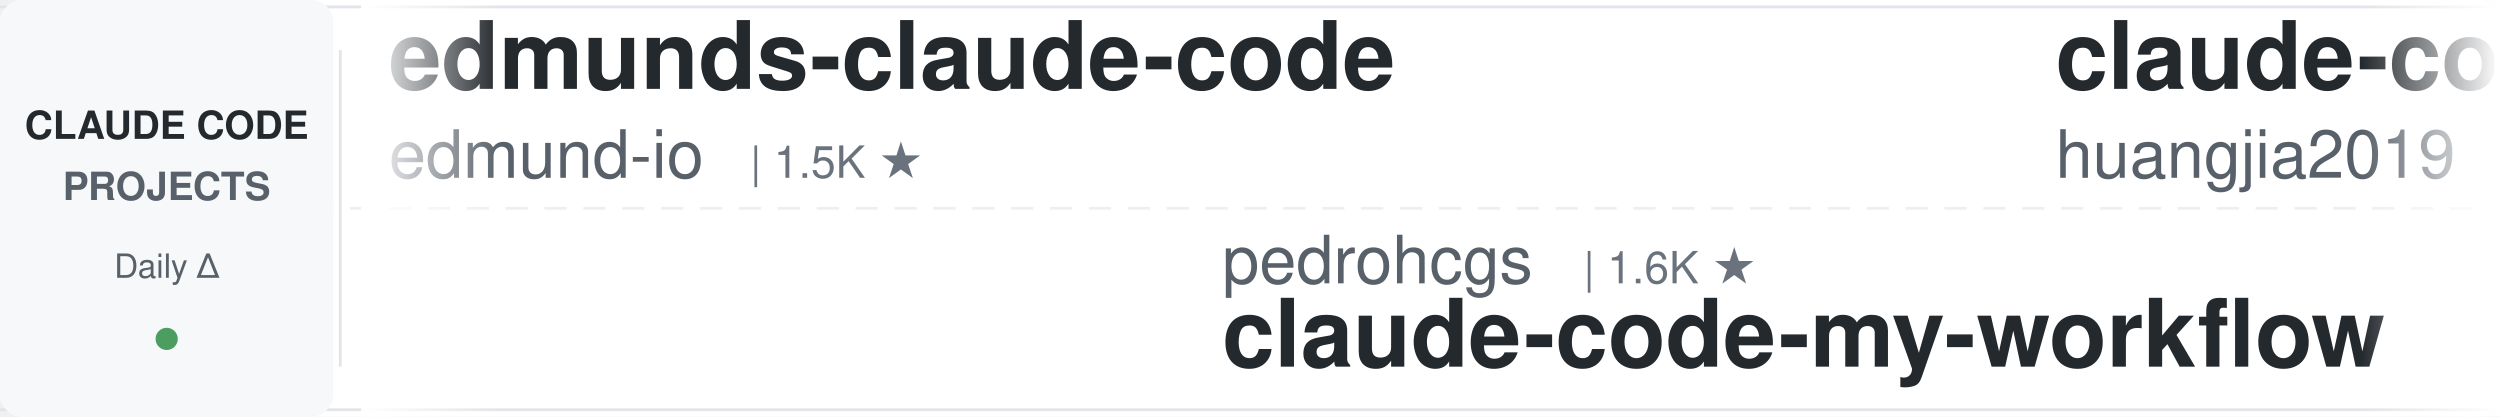
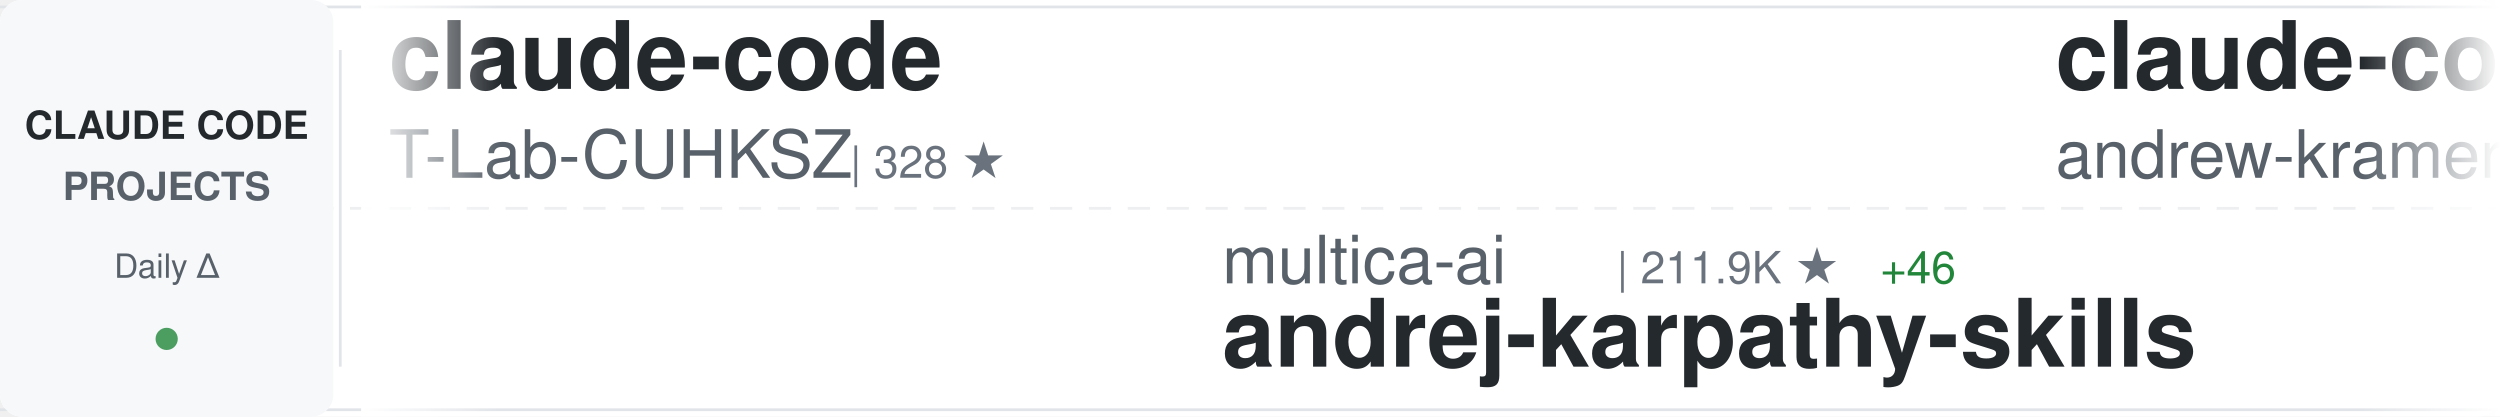
<svg xmlns="http://www.w3.org/2000/svg" width="900" height="150">
  <defs>
    <linearGradient id="awesomeLeftFade" x1="0%" y1="0%" x2="100%" y2="0%">
      <stop offset="0%" style="stop-color:#ffffff;stop-opacity:1" />
      <stop offset="100%" style="stop-color:#ffffff;stop-opacity:0" />
    </linearGradient>
    <linearGradient id="awesomeRightFade" x1="0%" y1="0%" x2="100%" y2="0%">
      <stop offset="0%" style="stop-color:#ffffff;stop-opacity:0" />
      <stop offset="100%" style="stop-color:#ffffff;stop-opacity:1" />
    </linearGradient>
  </defs>
  <rect width="900" height="150" fill="#ffffff" rx="8" />
  <rect x="0" y="2" width="900" height="1" fill="#e1e4e8" />
  <rect x="0" y="147" width="900" height="1" fill="#e1e4e8" />
  <line x1="0" y1="75" x2="900" y2="75" stroke="#e1e4e8" stroke-width="1" stroke-dasharray="8 6" opacity="0.6" />
  <rect x="0" y="0" width="120" height="150" fill="#f6f8fa" rx="8" />
  <text x="60" y="50" font-family="-apple-system, BlinkMacSystemFont, 'Segoe UI', Helvetica, Arial, sans-serif" font-size="14" font-weight="600" fill="#24292e" text-anchor="middle">CLAUDE CODE</text>
  <text x="60" y="72" font-family="-apple-system, BlinkMacSystemFont, 'Segoe UI', Helvetica, Arial, sans-serif" font-size="14" font-weight="600" fill="#586069" text-anchor="middle">PROJECTS</text>
  <text x="60" y="100" font-family="-apple-system, BlinkMacSystemFont, 'Segoe UI', Helvetica, Arial, sans-serif" font-size="12" font-weight="500" fill="#586069" text-anchor="middle">Daily Δ</text>
  <circle cx="60" cy="122" r="4" fill="#22863a" opacity="0.8" />
  <rect x="122" y="18" width="1" height="114" fill="#e1e4e8" />
  <clipPath id="awesomeTickerClip">
    <rect x="130" y="0" width="770" height="150" />
  </clipPath>
  <g clip-path="url(#awesomeTickerClip)">
    <g id="awesomeTickerItems">
      <animateTransform attributeName="transform" attributeType="XML" type="translate" from="0 0" to="-3000 0" dur="54s" repeatCount="indefinite" />
      <g transform="translate(0, 0)">
-         <text x="140" y="32" font-family="-apple-system, BlinkMacSystemFont, 'Segoe UI', Helvetica, Arial, sans-serif" font-size="34" font-weight="600" fill="#24292e">edmunds-claude-code</text>
-         <text x="140" y="64" font-family="-apple-system, BlinkMacSystemFont, 'Segoe UI', Helvetica, Arial, sans-serif" font-size="24" font-weight="400" fill="#586069">edmund-io</text>
-         <text x="270" y="64" font-family="-apple-system, BlinkMacSystemFont, 'Segoe UI', Helvetica, Arial, sans-serif" font-size="16" font-weight="500" fill="#6a737d">| 1.5K ★</text>
+         <text x="140" y="32" font-family="-apple-system, BlinkMacSystemFont, 'Segoe UI', Helvetica, Arial, sans-serif" font-size="34" font-weight="600" fill="#24292e">claude-code</text>
+         <text x="140" y="64" font-family="-apple-system, BlinkMacSystemFont, 'Segoe UI', Helvetica, Arial, sans-serif" font-size="24" font-weight="400" fill="#586069">T-Lab-CUHKSZ</text>
+         <text x="306" y="64" font-family="-apple-system, BlinkMacSystemFont, 'Segoe UI', Helvetica, Arial, sans-serif" font-size="16" font-weight="500" fill="#6a737d">| 328 ★</text>
      </g>
      <g transform="translate(300, 0)">
-         <text x="140" y="102" font-family="-apple-system, BlinkMacSystemFont, 'Segoe UI', Helvetica, Arial, sans-serif" font-size="24" font-weight="400" fill="#586069">pedrohcgs</text>
-         <text x="270" y="102" font-family="-apple-system, BlinkMacSystemFont, 'Segoe UI', Helvetica, Arial, sans-serif" font-size="16" font-weight="500" fill="#6a737d">| 1.6K ★</text>
-         <text x="140" y="132" font-family="-apple-system, BlinkMacSystemFont, 'Segoe UI', Helvetica, Arial, sans-serif" font-size="34" font-weight="600" fill="#24292e">claude-code-my-workflow</text>
+         <text x="140" y="102" font-family="-apple-system, BlinkMacSystemFont, 'Segoe UI', Helvetica, Arial, sans-serif" font-size="24" font-weight="400" fill="#586069">multica-ai</text>
+         <text x="282" y="102" font-family="-apple-system, BlinkMacSystemFont, 'Segoe UI', Helvetica, Arial, sans-serif" font-size="16" font-weight="500" fill="#6a737d">| 211.9K ★</text>
+         <text x="377" y="102" font-family="-apple-system, BlinkMacSystemFont, 'Segoe UI', Helvetica, Arial, sans-serif" font-size="16" font-weight="500" fill="#22863a"> +46</text>
+         <text x="140" y="132" font-family="-apple-system, BlinkMacSystemFont, 'Segoe UI', Helvetica, Arial, sans-serif" font-size="34" font-weight="600" fill="#24292e">andrej-karpathy-skills</text>
      </g>
      <g transform="translate(600, 0)">
-         <text x="140" y="32" font-family="-apple-system, BlinkMacSystemFont, 'Segoe UI', Helvetica, Arial, sans-serif" font-size="34" font-weight="600" fill="#24292e">claude-code-engineering</text>
-         <text x="140" y="64" font-family="-apple-system, BlinkMacSystemFont, 'Segoe UI', Helvetica, Arial, sans-serif" font-size="24" font-weight="400" fill="#586069">huangjia2019</text>
-         <text x="306" y="64" font-family="-apple-system, BlinkMacSystemFont, 'Segoe UI', Helvetica, Arial, sans-serif" font-size="16" font-weight="500" fill="#6a737d">| 1.1K ★</text>
+         <text x="140" y="32" font-family="-apple-system, BlinkMacSystemFont, 'Segoe UI', Helvetica, Arial, sans-serif" font-size="34" font-weight="600" fill="#24292e">claude-code-source-build</text>
+         <text x="140" y="64" font-family="-apple-system, BlinkMacSystemFont, 'Segoe UI', Helvetica, Arial, sans-serif" font-size="24" font-weight="400" fill="#586069">andrew-kramer-inno</text>
+         <text x="378" y="64" font-family="-apple-system, BlinkMacSystemFont, 'Segoe UI', Helvetica, Arial, sans-serif" font-size="16" font-weight="500" fill="#6a737d">| 596 ★</text>
      </g>
      <g transform="translate(900, 0)">
-         <text x="140" y="102" font-family="-apple-system, BlinkMacSystemFont, 'Segoe UI', Helvetica, Arial, sans-serif" font-size="24" font-weight="400" fill="#586069">mehmoodosman</text>
-         <text x="306" y="102" font-family="-apple-system, BlinkMacSystemFont, 'Segoe UI', Helvetica, Arial, sans-serif" font-size="16" font-weight="500" fill="#6a737d">| 174 ★</text>
-         <text x="140" y="132" font-family="-apple-system, BlinkMacSystemFont, 'Segoe UI', Helvetica, Arial, sans-serif" font-size="34" font-weight="600" fill="#24292e">claude-code</text>
+         <text x="140" y="102" font-family="-apple-system, BlinkMacSystemFont, 'Segoe UI', Helvetica, Arial, sans-serif" font-size="24" font-weight="400" fill="#586069">Chachamaru127</text>
+         <text x="318" y="102" font-family="-apple-system, BlinkMacSystemFont, 'Segoe UI', Helvetica, Arial, sans-serif" font-size="16" font-weight="500" fill="#6a737d">| 3.1K ★</text>
+         <text x="395" y="102" font-family="-apple-system, BlinkMacSystemFont, 'Segoe UI', Helvetica, Arial, sans-serif" font-size="16" font-weight="500" fill="#22863a"> +2</text>
+         <text x="140" y="132" font-family="-apple-system, BlinkMacSystemFont, 'Segoe UI', Helvetica, Arial, sans-serif" font-size="34" font-weight="600" fill="#24292e">claude-code-harness</text>
      </g>
      <g transform="translate(1200, 0)">
-         <text x="140" y="32" font-family="-apple-system, BlinkMacSystemFont, 'Segoe UI', Helvetica, Arial, sans-serif" font-size="34" font-weight="600" fill="#24292e">claude-code</text>
-         <text x="140" y="64" font-family="-apple-system, BlinkMacSystemFont, 'Segoe UI', Helvetica, Arial, sans-serif" font-size="24" font-weight="400" fill="#586069">Onewon</text>
-         <text x="234" y="64" font-family="-apple-system, BlinkMacSystemFont, 'Segoe UI', Helvetica, Arial, sans-serif" font-size="16" font-weight="500" fill="#6a737d">| 181 ★</text>
+         <text x="140" y="32" font-family="-apple-system, BlinkMacSystemFont, 'Segoe UI', Helvetica, Arial, sans-serif" font-size="34" font-weight="600" fill="#24292e">Claude-Code-Game-Studios</text>
+         <text x="140" y="64" font-family="-apple-system, BlinkMacSystemFont, 'Segoe UI', Helvetica, Arial, sans-serif" font-size="24" font-weight="400" fill="#586069">Donchitos</text>
+         <text x="270" y="64" font-family="-apple-system, BlinkMacSystemFont, 'Segoe UI', Helvetica, Arial, sans-serif" font-size="16" font-weight="500" fill="#6a737d">| 24.9K ★</text>
+         <text x="356" y="64" font-family="-apple-system, BlinkMacSystemFont, 'Segoe UI', Helvetica, Arial, sans-serif" font-size="16" font-weight="500" fill="#22863a"> +3</text>
      </g>
      <g transform="translate(1500, 0)">
-         <text x="140" y="102" font-family="-apple-system, BlinkMacSystemFont, 'Segoe UI', Helvetica, Arial, sans-serif" font-size="24" font-weight="400" fill="#586069">KPR111</text>
-         <text x="234" y="102" font-family="-apple-system, BlinkMacSystemFont, 'Segoe UI', Helvetica, Arial, sans-serif" font-size="16" font-weight="500" fill="#6a737d">| 18 ★</text>
-         <text x="140" y="132" font-family="-apple-system, BlinkMacSystemFont, 'Segoe UI', Helvetica, Arial, sans-serif" font-size="34" font-weight="600" fill="#24292e">Claude-Code</text>
+         <text x="140" y="102" font-family="-apple-system, BlinkMacSystemFont, 'Segoe UI', Helvetica, Arial, sans-serif" font-size="24" font-weight="400" fill="#586069">guanshan</text>
+         <text x="258" y="102" font-family="-apple-system, BlinkMacSystemFont, 'Segoe UI', Helvetica, Arial, sans-serif" font-size="16" font-weight="500" fill="#6a737d">| 61 ★</text>
+         <text x="140" y="132" font-family="-apple-system, BlinkMacSystemFont, 'Segoe UI', Helvetica, Arial, sans-serif" font-size="34" font-weight="600" fill="#24292e">ClaudeCode</text>
      </g>
      <g transform="translate(1800, 0)">
-         <text x="140" y="32" font-family="-apple-system, BlinkMacSystemFont, 'Segoe UI', Helvetica, Arial, sans-serif" font-size="34" font-weight="600" fill="#24292e">claude-code</text>
-         <text x="140" y="64" font-family="-apple-system, BlinkMacSystemFont, 'Segoe UI', Helvetica, Arial, sans-serif" font-size="24" font-weight="400" fill="#586069">lowcortisolprogrammer</text>
-         <text x="414" y="64" font-family="-apple-system, BlinkMacSystemFont, 'Segoe UI', Helvetica, Arial, sans-serif" font-size="16" font-weight="500" fill="#6a737d">| 171 ★</text>
+         <text x="140" y="32" font-family="-apple-system, BlinkMacSystemFont, 'Segoe UI', Helvetica, Arial, sans-serif" font-size="34" font-weight="600" fill="#24292e">ralph-claude-code</text>
+         <text x="140" y="64" font-family="-apple-system, BlinkMacSystemFont, 'Segoe UI', Helvetica, Arial, sans-serif" font-size="24" font-weight="400" fill="#586069">frankbria</text>
+         <text x="270" y="64" font-family="-apple-system, BlinkMacSystemFont, 'Segoe UI', Helvetica, Arial, sans-serif" font-size="16" font-weight="500" fill="#6a737d">| 9.6K ★</text>
      </g>
      <g transform="translate(2100, 0)">
-         <text x="140" y="102" font-family="-apple-system, BlinkMacSystemFont, 'Segoe UI', Helvetica, Arial, sans-serif" font-size="24" font-weight="400" fill="#586069">Yuyz0112</text>
-         <text x="258" y="102" font-family="-apple-system, BlinkMacSystemFont, 'Segoe UI', Helvetica, Arial, sans-serif" font-size="16" font-weight="500" fill="#6a737d">| 2.4K ★</text>
-         <text x="140" y="132" font-family="-apple-system, BlinkMacSystemFont, 'Segoe UI', Helvetica, Arial, sans-serif" font-size="34" font-weight="600" fill="#24292e">claude-code-reverse</text>
+         <text x="140" y="102" font-family="-apple-system, BlinkMacSystemFont, 'Segoe UI', Helvetica, Arial, sans-serif" font-size="24" font-weight="400" fill="#586069">luyao618</text>
+         <text x="258" y="102" font-family="-apple-system, BlinkMacSystemFont, 'Segoe UI', Helvetica, Arial, sans-serif" font-size="16" font-weight="500" fill="#6a737d">| 1.7K ★</text>
+         <text x="140" y="132" font-family="-apple-system, BlinkMacSystemFont, 'Segoe UI', Helvetica, Arial, sans-serif" font-size="34" font-weight="600" fill="#24292e">Claude-Code-Source-Study</text>
      </g>
      <g transform="translate(2400, 0)">
-         <text x="140" y="32" font-family="-apple-system, BlinkMacSystemFont, 'Segoe UI', Helvetica, Arial, sans-serif" font-size="34" font-weight="600" fill="#24292e">claude-code-video-toolki...</text>
-         <text x="140" y="64" font-family="-apple-system, BlinkMacSystemFont, 'Segoe UI', Helvetica, Arial, sans-serif" font-size="24" font-weight="400" fill="#586069">digitalsamba</text>
-         <text x="306" y="64" font-family="-apple-system, BlinkMacSystemFont, 'Segoe UI', Helvetica, Arial, sans-serif" font-size="16" font-weight="500" fill="#6a737d">| 2.1K ★</text>
-         <text x="383" y="64" font-family="-apple-system, BlinkMacSystemFont, 'Segoe UI', Helvetica, Arial, sans-serif" font-size="16" font-weight="500" fill="#22863a"> +1</text>
+         <text x="140" y="32" font-family="-apple-system, BlinkMacSystemFont, 'Segoe UI', Helvetica, Arial, sans-serif" font-size="34" font-weight="600" fill="#24292e">claude-code</text>
+         <text x="140" y="64" font-family="-apple-system, BlinkMacSystemFont, 'Segoe UI', Helvetica, Arial, sans-serif" font-size="24" font-weight="400" fill="#586069">tanbiralam</text>
+         <text x="282" y="64" font-family="-apple-system, BlinkMacSystemFont, 'Segoe UI', Helvetica, Arial, sans-serif" font-size="16" font-weight="500" fill="#6a737d">| 2.2K ★</text>
      </g>
      <g transform="translate(2700, 0)">
-         <text x="140" y="102" font-family="-apple-system, BlinkMacSystemFont, 'Segoe UI', Helvetica, Arial, sans-serif" font-size="24" font-weight="400" fill="#586069">AprilNEA</text>
-         <text x="258" y="102" font-family="-apple-system, BlinkMacSystemFont, 'Segoe UI', Helvetica, Arial, sans-serif" font-size="16" font-weight="500" fill="#6a737d">| 391 ★</text>
+         <text x="140" y="102" font-family="-apple-system, BlinkMacSystemFont, 'Segoe UI', Helvetica, Arial, sans-serif" font-size="24" font-weight="400" fill="#586069">JrCx7scC</text>
+         <text x="258" y="102" font-family="-apple-system, BlinkMacSystemFont, 'Segoe UI', Helvetica, Arial, sans-serif" font-size="16" font-weight="500" fill="#6a737d">| 376 ★</text>
        <text x="140" y="132" font-family="-apple-system, BlinkMacSystemFont, 'Segoe UI', Helvetica, Arial, sans-serif" font-size="34" font-weight="600" fill="#24292e">claude-code-source</text>
      </g>
      <g transform="translate(3000, 0)">
-         <text x="140" y="32" font-family="-apple-system, BlinkMacSystemFont, 'Segoe UI', Helvetica, Arial, sans-serif" font-size="34" font-weight="600" fill="#24292e">edmunds-claude-code</text>
-         <text x="140" y="64" font-family="-apple-system, BlinkMacSystemFont, 'Segoe UI', Helvetica, Arial, sans-serif" font-size="24" font-weight="400" fill="#586069">edmund-io</text>
-         <text x="270" y="64" font-family="-apple-system, BlinkMacSystemFont, 'Segoe UI', Helvetica, Arial, sans-serif" font-size="16" font-weight="500" fill="#6a737d">| 1.5K ★</text>
+         <text x="140" y="32" font-family="-apple-system, BlinkMacSystemFont, 'Segoe UI', Helvetica, Arial, sans-serif" font-size="34" font-weight="600" fill="#24292e">claude-code</text>
+         <text x="140" y="64" font-family="-apple-system, BlinkMacSystemFont, 'Segoe UI', Helvetica, Arial, sans-serif" font-size="24" font-weight="400" fill="#586069">T-Lab-CUHKSZ</text>
+         <text x="306" y="64" font-family="-apple-system, BlinkMacSystemFont, 'Segoe UI', Helvetica, Arial, sans-serif" font-size="16" font-weight="500" fill="#6a737d">| 328 ★</text>
      </g>
      <g transform="translate(3300, 0)">
-         <text x="140" y="102" font-family="-apple-system, BlinkMacSystemFont, 'Segoe UI', Helvetica, Arial, sans-serif" font-size="24" font-weight="400" fill="#586069">pedrohcgs</text>
-         <text x="270" y="102" font-family="-apple-system, BlinkMacSystemFont, 'Segoe UI', Helvetica, Arial, sans-serif" font-size="16" font-weight="500" fill="#6a737d">| 1.6K ★</text>
-         <text x="140" y="132" font-family="-apple-system, BlinkMacSystemFont, 'Segoe UI', Helvetica, Arial, sans-serif" font-size="34" font-weight="600" fill="#24292e">claude-code-my-workflow</text>
+         <text x="140" y="102" font-family="-apple-system, BlinkMacSystemFont, 'Segoe UI', Helvetica, Arial, sans-serif" font-size="24" font-weight="400" fill="#586069">multica-ai</text>
+         <text x="282" y="102" font-family="-apple-system, BlinkMacSystemFont, 'Segoe UI', Helvetica, Arial, sans-serif" font-size="16" font-weight="500" fill="#6a737d">| 211.9K ★</text>
+         <text x="377" y="102" font-family="-apple-system, BlinkMacSystemFont, 'Segoe UI', Helvetica, Arial, sans-serif" font-size="16" font-weight="500" fill="#22863a"> +46</text>
+         <text x="140" y="132" font-family="-apple-system, BlinkMacSystemFont, 'Segoe UI', Helvetica, Arial, sans-serif" font-size="34" font-weight="600" fill="#24292e">andrej-karpathy-skills</text>
      </g>
      <g transform="translate(3600, 0)">
-         <text x="140" y="32" font-family="-apple-system, BlinkMacSystemFont, 'Segoe UI', Helvetica, Arial, sans-serif" font-size="34" font-weight="600" fill="#24292e">claude-code-engineering</text>
-         <text x="140" y="64" font-family="-apple-system, BlinkMacSystemFont, 'Segoe UI', Helvetica, Arial, sans-serif" font-size="24" font-weight="400" fill="#586069">huangjia2019</text>
-         <text x="306" y="64" font-family="-apple-system, BlinkMacSystemFont, 'Segoe UI', Helvetica, Arial, sans-serif" font-size="16" font-weight="500" fill="#6a737d">| 1.1K ★</text>
+         <text x="140" y="32" font-family="-apple-system, BlinkMacSystemFont, 'Segoe UI', Helvetica, Arial, sans-serif" font-size="34" font-weight="600" fill="#24292e">claude-code-source-build</text>
+         <text x="140" y="64" font-family="-apple-system, BlinkMacSystemFont, 'Segoe UI', Helvetica, Arial, sans-serif" font-size="24" font-weight="400" fill="#586069">andrew-kramer-inno</text>
+         <text x="378" y="64" font-family="-apple-system, BlinkMacSystemFont, 'Segoe UI', Helvetica, Arial, sans-serif" font-size="16" font-weight="500" fill="#6a737d">| 596 ★</text>
      </g>
      <g transform="translate(3900, 0)">
-         <text x="140" y="102" font-family="-apple-system, BlinkMacSystemFont, 'Segoe UI', Helvetica, Arial, sans-serif" font-size="24" font-weight="400" fill="#586069">mehmoodosman</text>
-         <text x="306" y="102" font-family="-apple-system, BlinkMacSystemFont, 'Segoe UI', Helvetica, Arial, sans-serif" font-size="16" font-weight="500" fill="#6a737d">| 174 ★</text>
-         <text x="140" y="132" font-family="-apple-system, BlinkMacSystemFont, 'Segoe UI', Helvetica, Arial, sans-serif" font-size="34" font-weight="600" fill="#24292e">claude-code</text>
+         <text x="140" y="102" font-family="-apple-system, BlinkMacSystemFont, 'Segoe UI', Helvetica, Arial, sans-serif" font-size="24" font-weight="400" fill="#586069">Chachamaru127</text>
+         <text x="318" y="102" font-family="-apple-system, BlinkMacSystemFont, 'Segoe UI', Helvetica, Arial, sans-serif" font-size="16" font-weight="500" fill="#6a737d">| 3.1K ★</text>
+         <text x="395" y="102" font-family="-apple-system, BlinkMacSystemFont, 'Segoe UI', Helvetica, Arial, sans-serif" font-size="16" font-weight="500" fill="#22863a"> +2</text>
+         <text x="140" y="132" font-family="-apple-system, BlinkMacSystemFont, 'Segoe UI', Helvetica, Arial, sans-serif" font-size="34" font-weight="600" fill="#24292e">claude-code-harness</text>
      </g>
    </g>
  </g>
  <rect x="130" y="0" width="50" height="150" fill="url(#awesomeLeftFade)" />
  <rect x="850" y="0" width="50" height="150" fill="url(#awesomeRightFade)" />
</svg>
